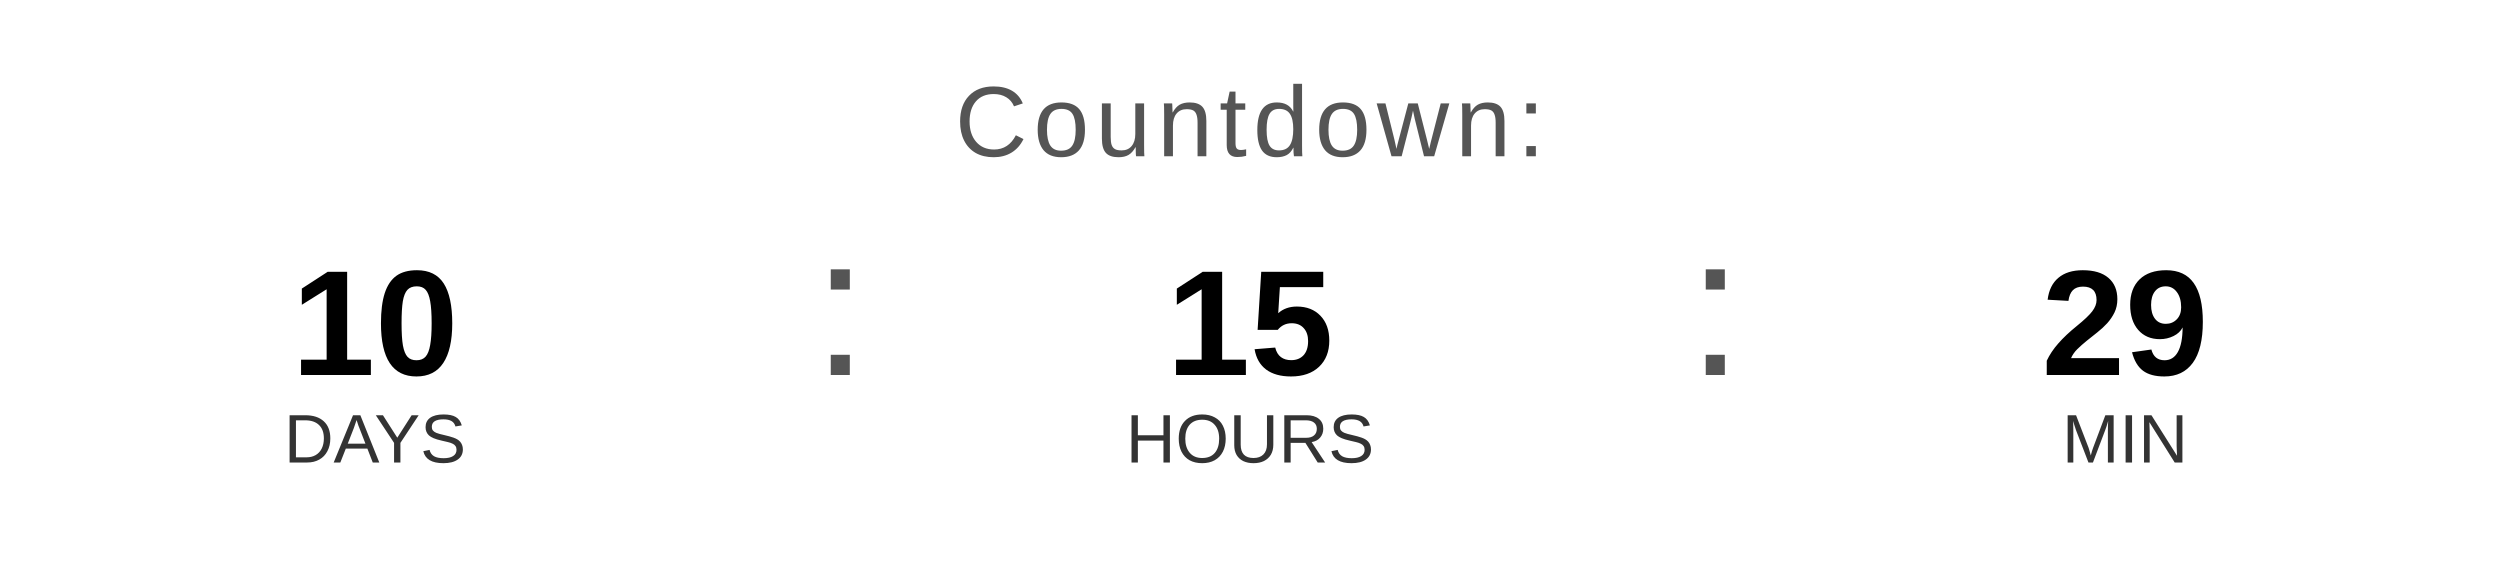
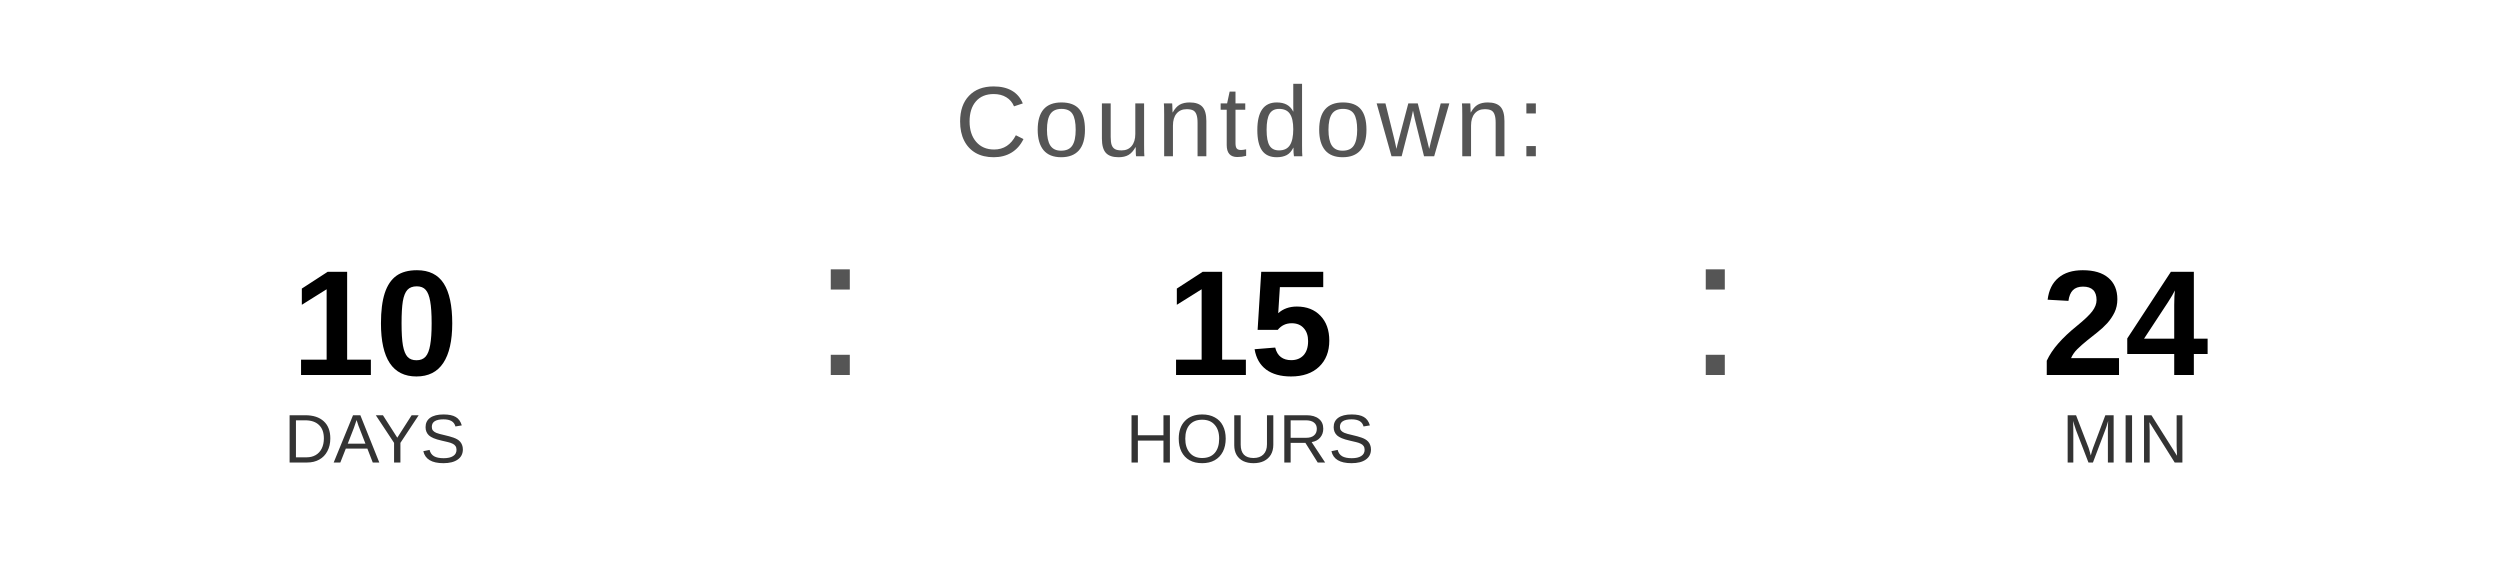
<svg xmlns="http://www.w3.org/2000/svg" width="400" height="90" viewBox="0 0 400 90">
  <text x="200" y="25" font-family="Arial, Helvetica, sans-serif" font-size="16" fill="#555555" text-anchor="middle" letter-spacing="1">
    Countdown:
  </text>
  <text x="60" y="60" font-family="Arial, Helvetica, sans-serif" font-size="24" font-weight="bold" fill="#000000" text-anchor="middle">10</text>
  <text x="60" y="74" font-family="Arial, Helvetica, sans-serif" font-size="11" fill="#333333" text-anchor="middle">DAYS</text>
  <text x="130" y="60" font-family="Arial, sans-serif" font-size="32" fill="#555555">:</text>
  <text x="200" y="60" font-family="Arial, Helvetica, sans-serif" font-size="24" font-weight="bold" fill="#000000" text-anchor="middle">15</text>
  <text x="200" y="74" font-family="Arial, Helvetica, sans-serif" font-size="11" fill="#333333" text-anchor="middle">HOURS</text>
  <text x="270" y="60" font-family="Arial, sans-serif" font-size="32" fill="#555555">:</text>
-   <text x="340" y="60" font-family="Arial, Helvetica, sans-serif" font-size="24" font-weight="bold" fill="#000000" text-anchor="middle">29</text>
+   <text x="340" y="60" font-family="Arial, Helvetica, sans-serif" font-size="24" font-weight="bold" fill="#000000" text-anchor="middle">24</text>
  <text x="340" y="74" font-family="Arial, Helvetica, sans-serif" font-size="11" fill="#333333" text-anchor="middle">MIN</text>
</svg>
